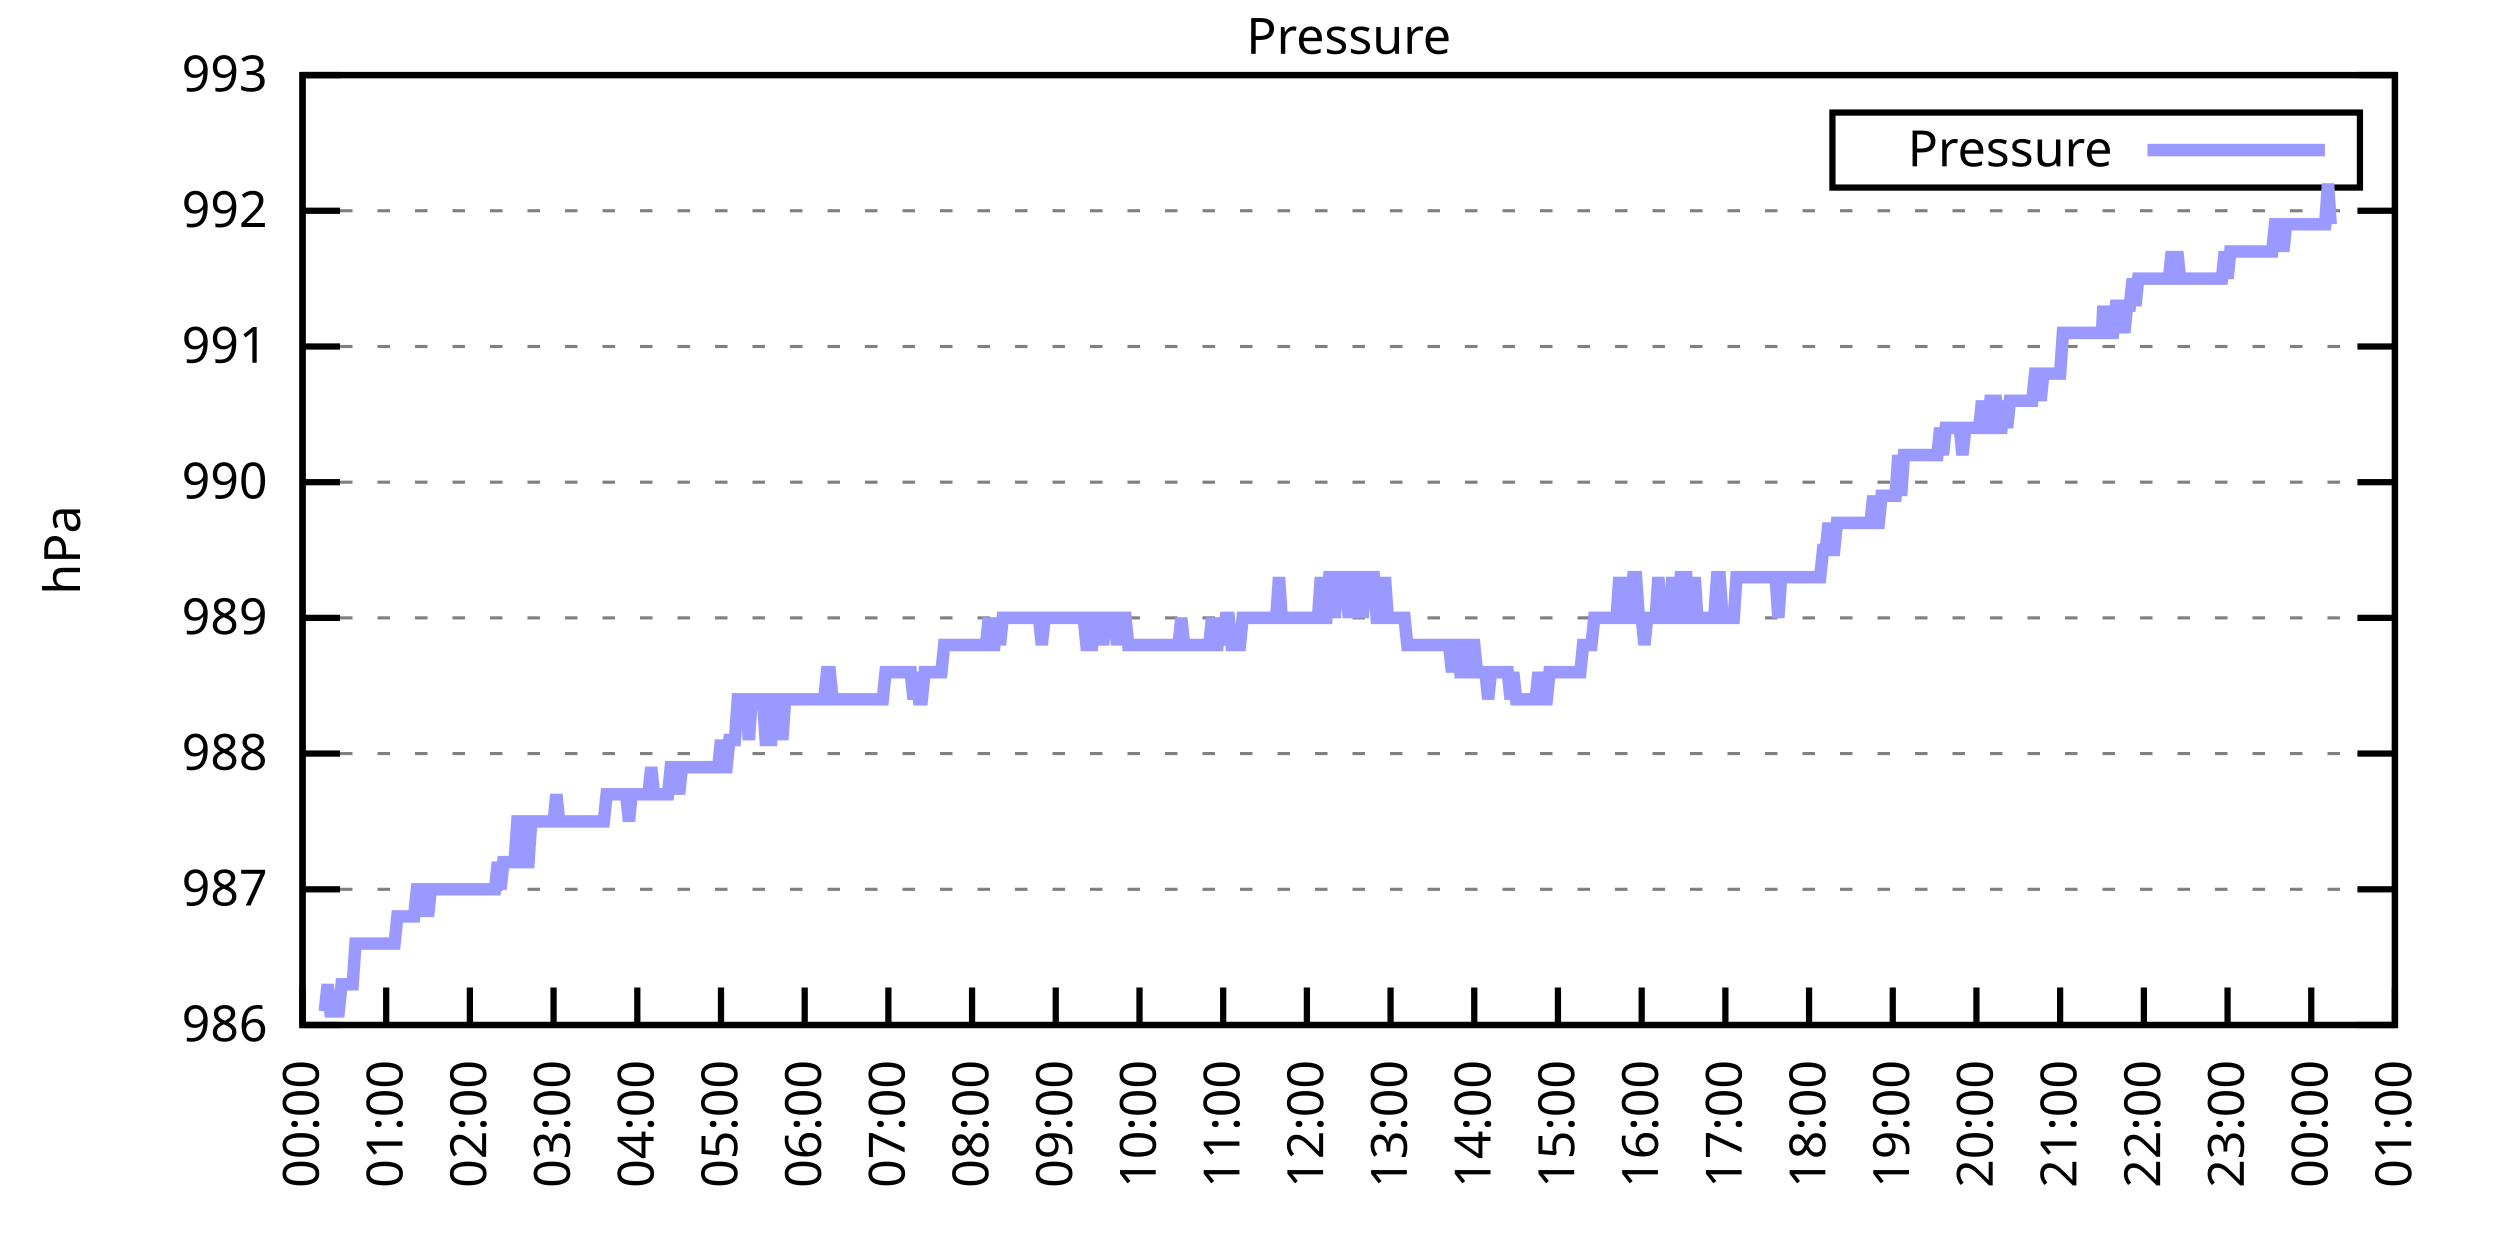
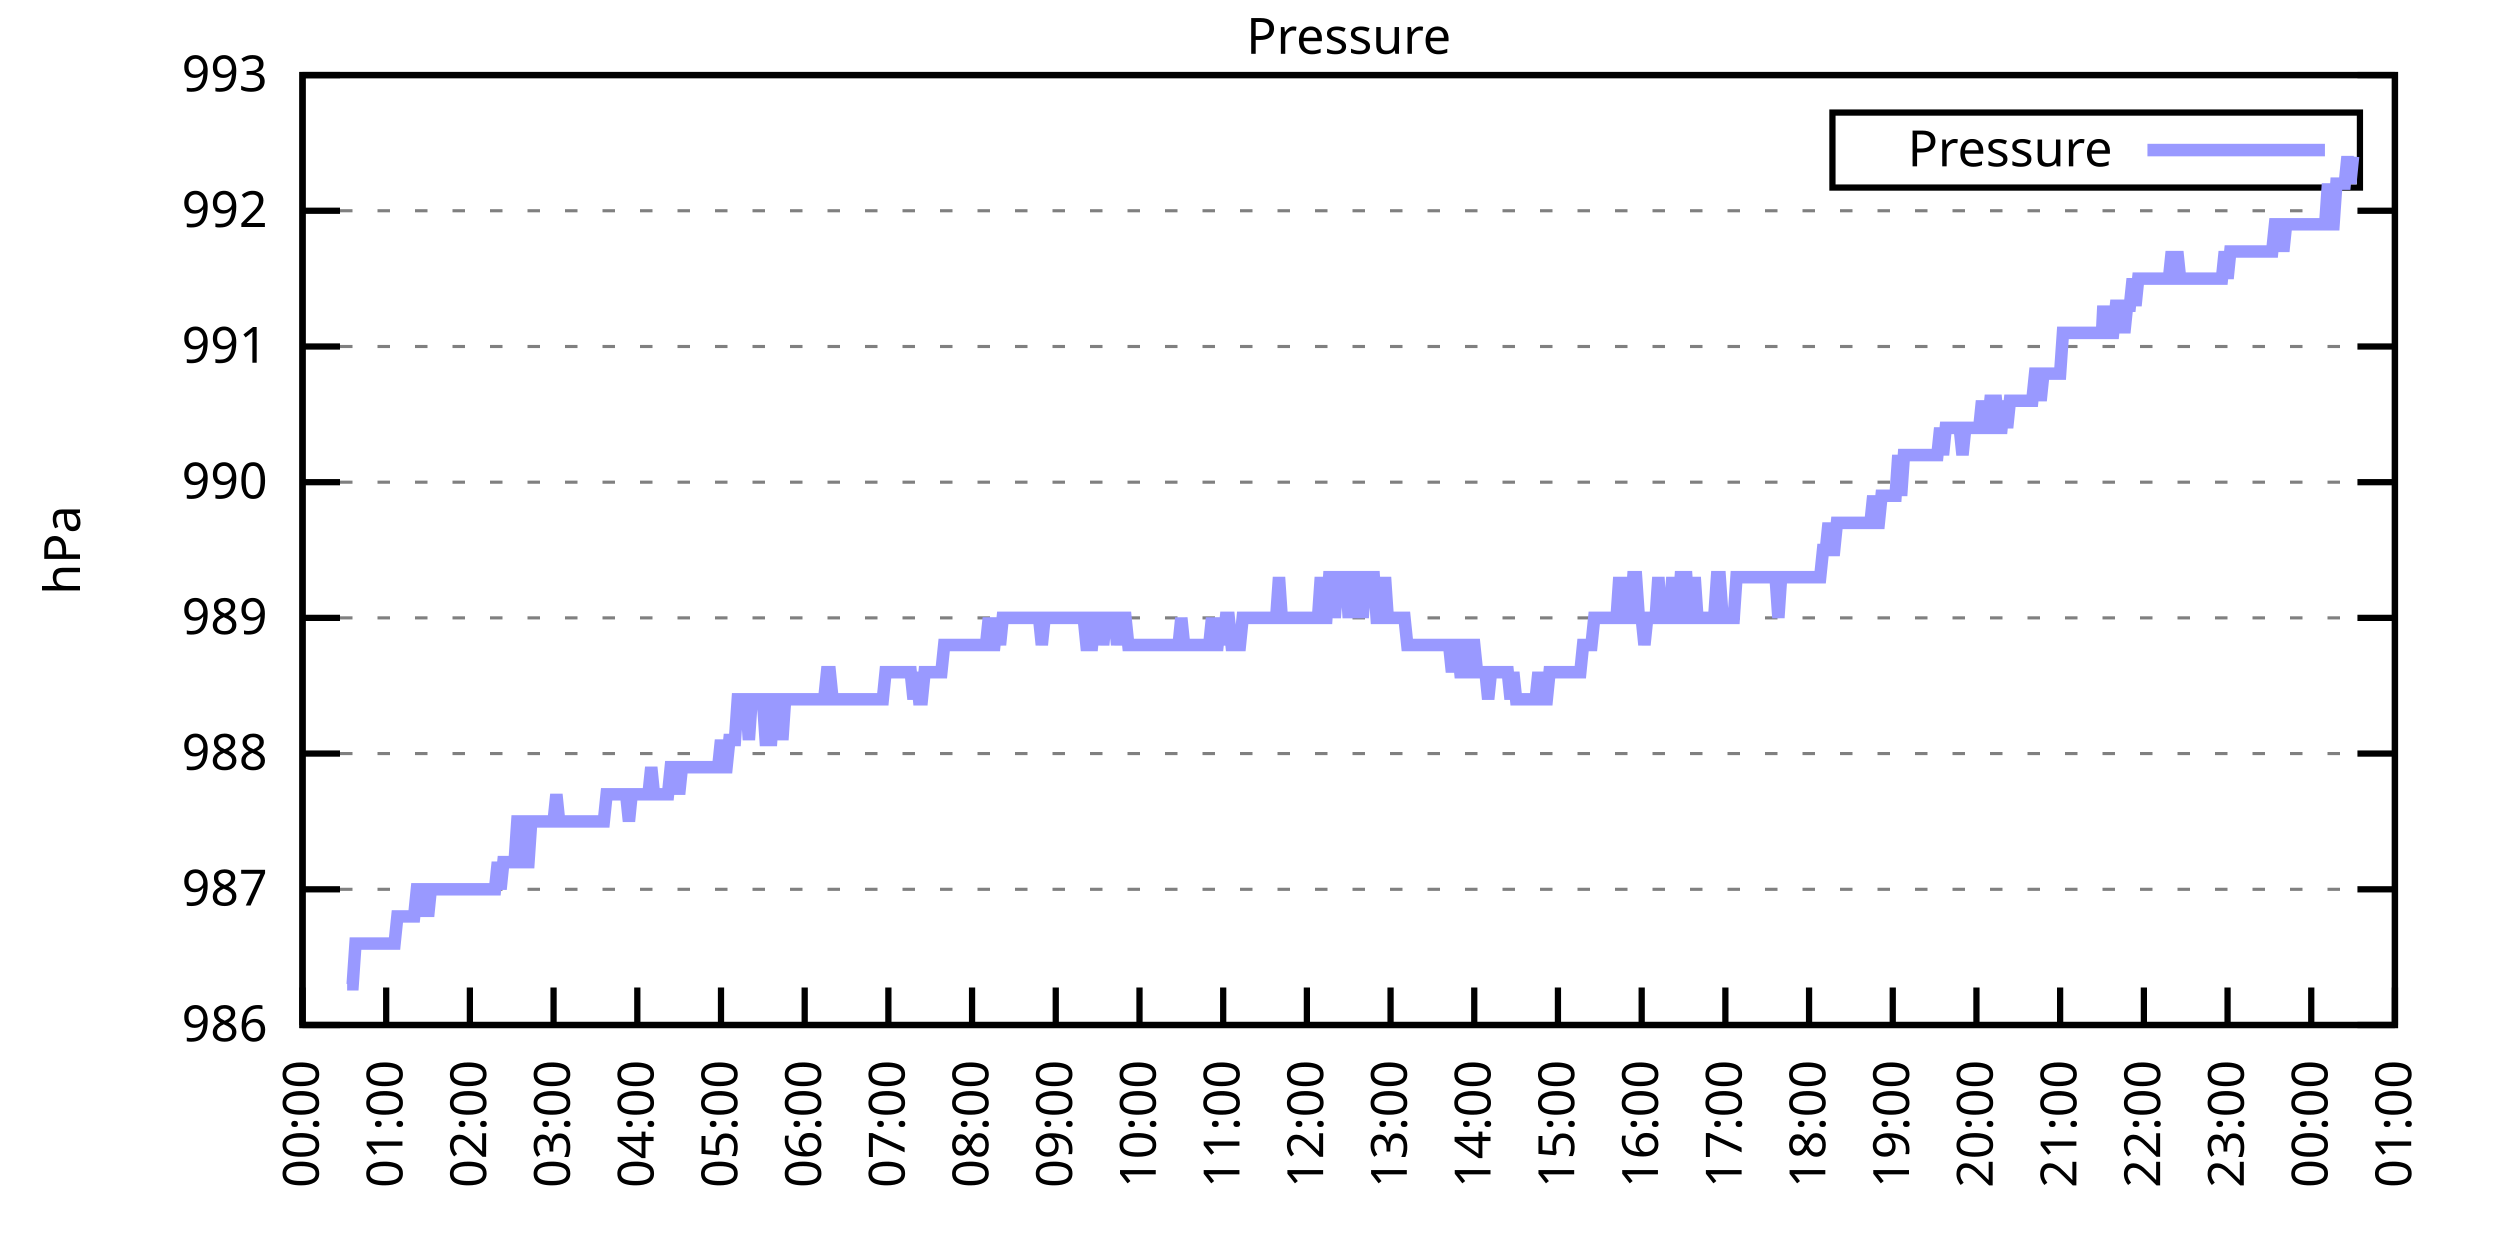
<svg xmlns="http://www.w3.org/2000/svg" xmlns:xlink="http://www.w3.org/1999/xlink" width="400" height="200" viewBox="0 0 400 200">
  <g id="gnuplot_canvas">
    <rect x="0" y="0" width="400" height="200" fill="none" />
    <defs>
      <circle id="gpDot" r="0.5" stroke-width="0.5" stroke="currentColor" />
      <path id="gpPt0" stroke-width="0.333" stroke="currentColor" d="M-1,0 h2 M0,-1 v2" />
      <path id="gpPt1" stroke-width="0.333" stroke="currentColor" d="M-1,-1 L1,1 M1,-1 L-1,1" />
      <path id="gpPt2" stroke-width="0.333" stroke="currentColor" d="M-1,0 L1,0 M0,-1 L0,1 M-1,-1 L1,1 M-1,1 L1,-1" />
      <rect id="gpPt3" stroke-width="0.333" stroke="currentColor" x="-1" y="-1" width="2" height="2" />
      <rect id="gpPt4" stroke-width="0.333" stroke="currentColor" fill="currentColor" x="-1" y="-1" width="2" height="2" />
      <circle id="gpPt5" stroke-width="0.333" stroke="currentColor" cx="0" cy="0" r="1" />
      <use xlink:href="#gpPt5" id="gpPt6" fill="currentColor" stroke="none" />
      <path id="gpPt7" stroke-width="0.333" stroke="currentColor" d="M0,-1.33 L-1.33,0.67 L1.33,0.67 z" />
      <use xlink:href="#gpPt7" id="gpPt8" fill="currentColor" stroke="none" />
      <use xlink:href="#gpPt7" id="gpPt9" stroke="currentColor" transform="rotate(180)" />
      <use xlink:href="#gpPt9" id="gpPt10" fill="currentColor" stroke="none" />
      <use xlink:href="#gpPt3" id="gpPt11" stroke="currentColor" transform="rotate(45)" />
      <use xlink:href="#gpPt11" id="gpPt12" fill="currentColor" stroke="none" />
      <path id="gpPt13" stroke-width="0.333" stroke="currentColor" d="M0,1.330 L1.265,0.411 L0.782,-1.067 L-0.782,-1.076 L-1.265,0.411 z" />
      <use xlink:href="#gpPt13" id="gpPt14" fill="currentColor" stroke="none" />
      <filter id="textbox" filterUnits="objectBoundingBox" x="0" y="0" height="1" width="1">
        <feFlood flood-color="white" flood-opacity="1" result="bgnd" />
        <feComposite in="SourceGraphic" in2="bgnd" operator="atop" />
      </filter>
      <filter id="greybox" filterUnits="objectBoundingBox" x="0" y="0" height="1" width="1">
        <feFlood flood-color="lightgrey" flood-opacity="1" result="grey" />
        <feComposite in="SourceGraphic" in2="grey" operator="atop" />
      </filter>
    </defs>
    <g fill="none" color="white" stroke="currentColor" stroke-width="1.00" stroke-linecap="butt" stroke-linejoin="miter">
</g>
    <g fill="none" color="black" stroke="currentColor" stroke-width="1.00" stroke-linecap="butt" stroke-linejoin="miter">
      <g stroke="none" shape-rendering="crispEdges">
        <polygon fill="rgb(255, 255, 255)" points="48.40,164.00 383.18,164.00 383.18,12.02 48.40,12.02 " />
      </g>
    </g>
    <g fill="none" color="black" stroke="currentColor" stroke-width="1.00" stroke-linecap="butt" stroke-linejoin="miter">
</g>
    <g fill="none" color="black" stroke="black" stroke-width="0.50" stroke-linecap="butt" stroke-linejoin="miter">
</g>
    <g fill="none" color="gray" stroke="currentColor" stroke-width="0.50" stroke-linecap="butt" stroke-linejoin="miter">
      <path stroke="gray" stroke-dasharray="2,4" class="gridline" d="M48.40,164.00 L383.19,164.00  " />
    </g>
    <g fill="none" color="gray" stroke="gray" stroke-width="1.00" stroke-linecap="butt" stroke-linejoin="miter">
</g>
    <g fill="none" color="black" stroke="currentColor" stroke-width="1.00" stroke-linecap="butt" stroke-linejoin="miter">
      <path stroke="black" d="M48.40,164.00 L54.40,164.00 M383.19,164.00 L377.19,164.00  " />
      <g transform="translate(42.80,166.60)" stroke="none" fill="black" font-family="Sans" font-size="8.00" text-anchor="end">
        <text>
          <tspan font-family="Sans"> 986</tspan>
        </text>
      </g>
    </g>
    <g fill="none" color="black" stroke="currentColor" stroke-width="1.00" stroke-linecap="butt" stroke-linejoin="miter">
</g>
    <g fill="none" color="black" stroke="black" stroke-width="0.50" stroke-linecap="butt" stroke-linejoin="miter">
</g>
    <g fill="none" color="gray" stroke="currentColor" stroke-width="0.50" stroke-linecap="butt" stroke-linejoin="miter">
      <path stroke="gray" stroke-dasharray="2,4" class="gridline" d="M48.40,142.29 L383.19,142.29  " />
    </g>
    <g fill="none" color="gray" stroke="gray" stroke-width="1.00" stroke-linecap="butt" stroke-linejoin="miter">
</g>
    <g fill="none" color="black" stroke="currentColor" stroke-width="1.00" stroke-linecap="butt" stroke-linejoin="miter">
      <path stroke="black" d="M48.40,142.29 L54.40,142.29 M383.19,142.29 L377.19,142.29  " />
      <g transform="translate(42.80,144.89)" stroke="none" fill="black" font-family="Sans" font-size="8.00" text-anchor="end">
        <text>
          <tspan font-family="Sans"> 987</tspan>
        </text>
      </g>
    </g>
    <g fill="none" color="black" stroke="currentColor" stroke-width="1.00" stroke-linecap="butt" stroke-linejoin="miter">
</g>
    <g fill="none" color="black" stroke="black" stroke-width="0.50" stroke-linecap="butt" stroke-linejoin="miter">
</g>
    <g fill="none" color="gray" stroke="currentColor" stroke-width="0.50" stroke-linecap="butt" stroke-linejoin="miter">
      <path stroke="gray" stroke-dasharray="2,4" class="gridline" d="M48.40,120.57 L383.19,120.57  " />
    </g>
    <g fill="none" color="gray" stroke="gray" stroke-width="1.00" stroke-linecap="butt" stroke-linejoin="miter">
</g>
    <g fill="none" color="black" stroke="currentColor" stroke-width="1.00" stroke-linecap="butt" stroke-linejoin="miter">
      <path stroke="black" d="M48.40,120.57 L54.40,120.57 M383.19,120.57 L377.19,120.57  " />
      <g transform="translate(42.80,123.17)" stroke="none" fill="black" font-family="Sans" font-size="8.00" text-anchor="end">
        <text>
          <tspan font-family="Sans"> 988</tspan>
        </text>
      </g>
    </g>
    <g fill="none" color="black" stroke="currentColor" stroke-width="1.00" stroke-linecap="butt" stroke-linejoin="miter">
</g>
    <g fill="none" color="black" stroke="black" stroke-width="0.50" stroke-linecap="butt" stroke-linejoin="miter">
</g>
    <g fill="none" color="gray" stroke="currentColor" stroke-width="0.50" stroke-linecap="butt" stroke-linejoin="miter">
      <path stroke="gray" stroke-dasharray="2,4" class="gridline" d="M48.40,98.86 L383.19,98.86  " />
    </g>
    <g fill="none" color="gray" stroke="gray" stroke-width="1.00" stroke-linecap="butt" stroke-linejoin="miter">
</g>
    <g fill="none" color="black" stroke="currentColor" stroke-width="1.00" stroke-linecap="butt" stroke-linejoin="miter">
      <path stroke="black" d="M48.40,98.86 L54.40,98.86 M383.19,98.86 L377.19,98.86  " />
      <g transform="translate(42.80,101.46)" stroke="none" fill="black" font-family="Sans" font-size="8.00" text-anchor="end">
        <text>
          <tspan font-family="Sans"> 989</tspan>
        </text>
      </g>
    </g>
    <g fill="none" color="black" stroke="currentColor" stroke-width="1.00" stroke-linecap="butt" stroke-linejoin="miter">
</g>
    <g fill="none" color="black" stroke="black" stroke-width="0.50" stroke-linecap="butt" stroke-linejoin="miter">
</g>
    <g fill="none" color="gray" stroke="currentColor" stroke-width="0.50" stroke-linecap="butt" stroke-linejoin="miter">
      <path stroke="gray" stroke-dasharray="2,4" class="gridline" d="M48.40,77.15 L383.19,77.15  " />
    </g>
    <g fill="none" color="gray" stroke="gray" stroke-width="1.00" stroke-linecap="butt" stroke-linejoin="miter">
</g>
    <g fill="none" color="black" stroke="currentColor" stroke-width="1.00" stroke-linecap="butt" stroke-linejoin="miter">
      <path stroke="black" d="M48.40,77.15 L54.40,77.15 M383.19,77.15 L377.19,77.15  " />
      <g transform="translate(42.80,79.75)" stroke="none" fill="black" font-family="Sans" font-size="8.00" text-anchor="end">
        <text>
          <tspan font-family="Sans"> 990</tspan>
        </text>
      </g>
    </g>
    <g fill="none" color="black" stroke="currentColor" stroke-width="1.00" stroke-linecap="butt" stroke-linejoin="miter">
</g>
    <g fill="none" color="black" stroke="black" stroke-width="0.50" stroke-linecap="butt" stroke-linejoin="miter">
</g>
    <g fill="none" color="gray" stroke="currentColor" stroke-width="0.50" stroke-linecap="butt" stroke-linejoin="miter">
      <path stroke="gray" stroke-dasharray="2,4" class="gridline" d="M48.40,55.44 L383.19,55.44  " />
    </g>
    <g fill="none" color="gray" stroke="gray" stroke-width="1.00" stroke-linecap="butt" stroke-linejoin="miter">
</g>
    <g fill="none" color="black" stroke="currentColor" stroke-width="1.00" stroke-linecap="butt" stroke-linejoin="miter">
      <path stroke="black" d="M48.40,55.44 L54.40,55.44 M383.19,55.44 L377.19,55.44  " />
      <g transform="translate(42.80,58.04)" stroke="none" fill="black" font-family="Sans" font-size="8.00" text-anchor="end">
        <text>
          <tspan font-family="Sans"> 991</tspan>
        </text>
      </g>
    </g>
    <g fill="none" color="black" stroke="currentColor" stroke-width="1.00" stroke-linecap="butt" stroke-linejoin="miter">
</g>
    <g fill="none" color="black" stroke="black" stroke-width="0.50" stroke-linecap="butt" stroke-linejoin="miter">
</g>
    <g fill="none" color="gray" stroke="currentColor" stroke-width="0.50" stroke-linecap="butt" stroke-linejoin="miter">
      <path stroke="gray" stroke-dasharray="2,4" class="gridline" d="M48.40,33.72 L383.19,33.72  " />
    </g>
    <g fill="none" color="gray" stroke="gray" stroke-width="1.00" stroke-linecap="butt" stroke-linejoin="miter">
</g>
    <g fill="none" color="black" stroke="currentColor" stroke-width="1.00" stroke-linecap="butt" stroke-linejoin="miter">
      <path stroke="black" d="M48.40,33.72 L54.40,33.72 M383.19,33.72 L377.19,33.72  " />
      <g transform="translate(42.80,36.32)" stroke="none" fill="black" font-family="Sans" font-size="8.00" text-anchor="end">
        <text>
          <tspan font-family="Sans"> 992</tspan>
        </text>
      </g>
    </g>
    <g fill="none" color="black" stroke="currentColor" stroke-width="1.00" stroke-linecap="butt" stroke-linejoin="miter">
</g>
    <g fill="none" color="black" stroke="black" stroke-width="0.50" stroke-linecap="butt" stroke-linejoin="miter">
</g>
    <g fill="none" color="gray" stroke="currentColor" stroke-width="0.50" stroke-linecap="butt" stroke-linejoin="miter">
      <path stroke="gray" stroke-dasharray="2,4" class="gridline" d="M48.40,12.01 L383.19,12.01  " />
    </g>
    <g fill="none" color="gray" stroke="gray" stroke-width="1.00" stroke-linecap="butt" stroke-linejoin="miter">
</g>
    <g fill="none" color="black" stroke="currentColor" stroke-width="1.00" stroke-linecap="butt" stroke-linejoin="miter">
      <path stroke="black" d="M48.40,12.01 L54.40,12.01 M383.19,12.01 L377.19,12.01  " />
      <g transform="translate(42.80,14.61)" stroke="none" fill="black" font-family="Sans" font-size="8.00" text-anchor="end">
        <text>
          <tspan font-family="Sans"> 993</tspan>
        </text>
      </g>
    </g>
    <g fill="none" color="black" stroke="currentColor" stroke-width="1.00" stroke-linecap="butt" stroke-linejoin="miter">
      <path stroke="black" d="M48.40,164.00 L48.40,158.00  " />
      <g transform="translate(51.00,169.60) rotate(270.00)" stroke="none" fill="black" font-family="Sans" font-size="8.00" text-anchor="end">
        <text>
          <tspan font-family="Sans">00:00</tspan>
        </text>
      </g>
    </g>
    <g fill="none" color="black" stroke="currentColor" stroke-width="1.00" stroke-linecap="butt" stroke-linejoin="miter">
      <path stroke="black" d="M61.79,164.00 L61.79,158.00  " />
      <g transform="translate(64.39,169.60) rotate(270.00)" stroke="none" fill="black" font-family="Sans" font-size="8.00" text-anchor="end">
        <text>
          <tspan font-family="Sans">01:00</tspan>
        </text>
      </g>
    </g>
    <g fill="none" color="black" stroke="currentColor" stroke-width="1.00" stroke-linecap="butt" stroke-linejoin="miter">
      <path stroke="black" d="M75.18,164.00 L75.18,158.00  " />
      <g transform="translate(77.78,169.60) rotate(270.00)" stroke="none" fill="black" font-family="Sans" font-size="8.00" text-anchor="end">
        <text>
          <tspan font-family="Sans">02:00</tspan>
        </text>
      </g>
    </g>
    <g fill="none" color="black" stroke="currentColor" stroke-width="1.00" stroke-linecap="butt" stroke-linejoin="miter">
      <path stroke="black" d="M88.57,164.00 L88.57,158.00  " />
      <g transform="translate(91.17,169.60) rotate(270.00)" stroke="none" fill="black" font-family="Sans" font-size="8.00" text-anchor="end">
        <text>
          <tspan font-family="Sans">03:00</tspan>
        </text>
      </g>
    </g>
    <g fill="none" color="black" stroke="currentColor" stroke-width="1.00" stroke-linecap="butt" stroke-linejoin="miter">
      <path stroke="black" d="M101.97,164.00 L101.97,158.00  " />
      <g transform="translate(104.57,169.60) rotate(270.00)" stroke="none" fill="black" font-family="Sans" font-size="8.00" text-anchor="end">
        <text>
          <tspan font-family="Sans">04:00</tspan>
        </text>
      </g>
    </g>
    <g fill="none" color="black" stroke="currentColor" stroke-width="1.00" stroke-linecap="butt" stroke-linejoin="miter">
      <path stroke="black" d="M115.36,164.00 L115.36,158.00  " />
      <g transform="translate(117.96,169.60) rotate(270.00)" stroke="none" fill="black" font-family="Sans" font-size="8.00" text-anchor="end">
        <text>
          <tspan font-family="Sans">05:00</tspan>
        </text>
      </g>
    </g>
    <g fill="none" color="black" stroke="currentColor" stroke-width="1.00" stroke-linecap="butt" stroke-linejoin="miter">
      <path stroke="black" d="M128.75,164.00 L128.75,158.00  " />
      <g transform="translate(131.35,169.60) rotate(270.00)" stroke="none" fill="black" font-family="Sans" font-size="8.00" text-anchor="end">
        <text>
          <tspan font-family="Sans">06:00</tspan>
        </text>
      </g>
    </g>
    <g fill="none" color="black" stroke="currentColor" stroke-width="1.00" stroke-linecap="butt" stroke-linejoin="miter">
      <path stroke="black" d="M142.14,164.00 L142.14,158.00  " />
      <g transform="translate(144.74,169.60) rotate(270.00)" stroke="none" fill="black" font-family="Sans" font-size="8.00" text-anchor="end">
        <text>
          <tspan font-family="Sans">07:00</tspan>
        </text>
      </g>
    </g>
    <g fill="none" color="black" stroke="currentColor" stroke-width="1.00" stroke-linecap="butt" stroke-linejoin="miter">
      <path stroke="black" d="M155.53,164.00 L155.53,158.00  " />
      <g transform="translate(158.13,169.60) rotate(270.00)" stroke="none" fill="black" font-family="Sans" font-size="8.00" text-anchor="end">
        <text>
          <tspan font-family="Sans">08:00</tspan>
        </text>
      </g>
    </g>
    <g fill="none" color="black" stroke="currentColor" stroke-width="1.00" stroke-linecap="butt" stroke-linejoin="miter">
      <path stroke="black" d="M168.92,164.00 L168.92,158.00  " />
      <g transform="translate(171.52,169.60) rotate(270.00)" stroke="none" fill="black" font-family="Sans" font-size="8.00" text-anchor="end">
        <text>
          <tspan font-family="Sans">09:00</tspan>
        </text>
      </g>
    </g>
    <g fill="none" color="black" stroke="currentColor" stroke-width="1.00" stroke-linecap="butt" stroke-linejoin="miter">
      <path stroke="black" d="M182.32,164.00 L182.32,158.00  " />
      <g transform="translate(184.92,169.60) rotate(270.00)" stroke="none" fill="black" font-family="Sans" font-size="8.00" text-anchor="end">
        <text>
          <tspan font-family="Sans">10:00</tspan>
        </text>
      </g>
    </g>
    <g fill="none" color="black" stroke="currentColor" stroke-width="1.00" stroke-linecap="butt" stroke-linejoin="miter">
      <path stroke="black" d="M195.71,164.00 L195.71,158.00  " />
      <g transform="translate(198.31,169.60) rotate(270.00)" stroke="none" fill="black" font-family="Sans" font-size="8.00" text-anchor="end">
        <text>
          <tspan font-family="Sans">11:00</tspan>
        </text>
      </g>
    </g>
    <g fill="none" color="black" stroke="currentColor" stroke-width="1.00" stroke-linecap="butt" stroke-linejoin="miter">
      <path stroke="black" d="M209.10,164.00 L209.10,158.00  " />
      <g transform="translate(211.70,169.60) rotate(270.00)" stroke="none" fill="black" font-family="Sans" font-size="8.00" text-anchor="end">
        <text>
          <tspan font-family="Sans">12:00</tspan>
        </text>
      </g>
    </g>
    <g fill="none" color="black" stroke="currentColor" stroke-width="1.00" stroke-linecap="butt" stroke-linejoin="miter">
      <path stroke="black" d="M222.49,164.00 L222.49,158.00  " />
      <g transform="translate(225.09,169.60) rotate(270.00)" stroke="none" fill="black" font-family="Sans" font-size="8.00" text-anchor="end">
        <text>
          <tspan font-family="Sans">13:00</tspan>
        </text>
      </g>
    </g>
    <g fill="none" color="black" stroke="currentColor" stroke-width="1.00" stroke-linecap="butt" stroke-linejoin="miter">
      <path stroke="black" d="M235.88,164.00 L235.88,158.00  " />
      <g transform="translate(238.48,169.60) rotate(270.00)" stroke="none" fill="black" font-family="Sans" font-size="8.00" text-anchor="end">
        <text>
          <tspan font-family="Sans">14:00</tspan>
        </text>
      </g>
    </g>
    <g fill="none" color="black" stroke="currentColor" stroke-width="1.00" stroke-linecap="butt" stroke-linejoin="miter">
      <path stroke="black" d="M249.27,164.00 L249.27,158.00  " />
      <g transform="translate(251.87,169.60) rotate(270.00)" stroke="none" fill="black" font-family="Sans" font-size="8.00" text-anchor="end">
        <text>
          <tspan font-family="Sans">15:00</tspan>
        </text>
      </g>
    </g>
    <g fill="none" color="black" stroke="currentColor" stroke-width="1.00" stroke-linecap="butt" stroke-linejoin="miter">
      <path stroke="black" d="M262.67,164.00 L262.67,158.00  " />
      <g transform="translate(265.27,169.60) rotate(270.00)" stroke="none" fill="black" font-family="Sans" font-size="8.00" text-anchor="end">
        <text>
          <tspan font-family="Sans">16:00</tspan>
        </text>
      </g>
    </g>
    <g fill="none" color="black" stroke="currentColor" stroke-width="1.00" stroke-linecap="butt" stroke-linejoin="miter">
      <path stroke="black" d="M276.06,164.00 L276.06,158.00  " />
      <g transform="translate(278.66,169.60) rotate(270.00)" stroke="none" fill="black" font-family="Sans" font-size="8.00" text-anchor="end">
        <text>
          <tspan font-family="Sans">17:00</tspan>
        </text>
      </g>
    </g>
    <g fill="none" color="black" stroke="currentColor" stroke-width="1.00" stroke-linecap="butt" stroke-linejoin="miter">
      <path stroke="black" d="M289.45,164.00 L289.45,158.00  " />
      <g transform="translate(292.05,169.60) rotate(270.00)" stroke="none" fill="black" font-family="Sans" font-size="8.00" text-anchor="end">
        <text>
          <tspan font-family="Sans">18:00</tspan>
        </text>
      </g>
    </g>
    <g fill="none" color="black" stroke="currentColor" stroke-width="1.00" stroke-linecap="butt" stroke-linejoin="miter">
      <path stroke="black" d="M302.84,164.00 L302.84,158.00  " />
      <g transform="translate(305.44,169.60) rotate(270.00)" stroke="none" fill="black" font-family="Sans" font-size="8.00" text-anchor="end">
        <text>
          <tspan font-family="Sans">19:00</tspan>
        </text>
      </g>
    </g>
    <g fill="none" color="black" stroke="currentColor" stroke-width="1.00" stroke-linecap="butt" stroke-linejoin="miter">
      <path stroke="black" d="M316.23,164.00 L316.23,158.00  " />
      <g transform="translate(318.83,169.60) rotate(270.00)" stroke="none" fill="black" font-family="Sans" font-size="8.00" text-anchor="end">
        <text>
          <tspan font-family="Sans">20:00</tspan>
        </text>
      </g>
    </g>
    <g fill="none" color="black" stroke="currentColor" stroke-width="1.00" stroke-linecap="butt" stroke-linejoin="miter">
      <path stroke="black" d="M329.62,164.00 L329.62,158.00  " />
      <g transform="translate(332.22,169.60) rotate(270.00)" stroke="none" fill="black" font-family="Sans" font-size="8.00" text-anchor="end">
        <text>
          <tspan font-family="Sans">21:00</tspan>
        </text>
      </g>
    </g>
    <g fill="none" color="black" stroke="currentColor" stroke-width="1.00" stroke-linecap="butt" stroke-linejoin="miter">
      <path stroke="black" d="M343.02,164.00 L343.02,158.00  " />
      <g transform="translate(345.62,169.60) rotate(270.00)" stroke="none" fill="black" font-family="Sans" font-size="8.00" text-anchor="end">
        <text>
          <tspan font-family="Sans">22:00</tspan>
        </text>
      </g>
    </g>
    <g fill="none" color="black" stroke="currentColor" stroke-width="1.00" stroke-linecap="butt" stroke-linejoin="miter">
      <path stroke="black" d="M356.41,164.00 L356.41,158.00  " />
      <g transform="translate(359.01,169.60) rotate(270.00)" stroke="none" fill="black" font-family="Sans" font-size="8.00" text-anchor="end">
        <text>
          <tspan font-family="Sans">23:00</tspan>
        </text>
      </g>
    </g>
    <g fill="none" color="black" stroke="currentColor" stroke-width="1.00" stroke-linecap="butt" stroke-linejoin="miter">
      <path stroke="black" d="M369.80,164.00 L369.80,158.00  " />
      <g transform="translate(372.40,169.60) rotate(270.00)" stroke="none" fill="black" font-family="Sans" font-size="8.00" text-anchor="end">
        <text>
          <tspan font-family="Sans">00:00</tspan>
        </text>
      </g>
    </g>
    <g fill="none" color="black" stroke="currentColor" stroke-width="1.00" stroke-linecap="butt" stroke-linejoin="miter">
      <path stroke="black" d="M383.19,164.00 L383.19,158.00  " />
      <g transform="translate(385.79,169.60) rotate(270.00)" stroke="none" fill="black" font-family="Sans" font-size="8.00" text-anchor="end">
        <text>
          <tspan font-family="Sans">01:00</tspan>
        </text>
      </g>
    </g>
    <g fill="none" color="black" stroke="currentColor" stroke-width="1.00" stroke-linecap="butt" stroke-linejoin="miter">
</g>
    <g fill="none" color="black" stroke="currentColor" stroke-width="1.00" stroke-linecap="butt" stroke-linejoin="miter">
      <path stroke="black" d="M48.40,12.01 L48.40,164.00 L383.19,164.00 L383.19,12.01 L48.40,12.01 Z  " />
    </g>
    <g fill="none" color="black" stroke="currentColor" stroke-width="1.00" stroke-linecap="butt" stroke-linejoin="miter">
</g>
    <g fill="none" color="black" stroke="currentColor" stroke-width="1.00" stroke-linecap="butt" stroke-linejoin="miter">
      <path stroke="black" d="M293.19,30.01 L293.19,18.01 L377.59,18.01 L377.59,30.01 L293.19,30.01 Z  " />
    </g>
    <g id="Pressure_plot_1">
      <g fill="none" color="white" stroke="black" stroke-width="2.00" stroke-linecap="butt" stroke-linejoin="miter">
</g>
      <g fill="none" color="black" stroke="currentColor" stroke-width="2.00" stroke-linecap="butt" stroke-linejoin="miter">
        <g transform="translate(337.99,26.61)" stroke="none" fill="black" font-family="Sans" font-size="8.00" text-anchor="end">
          <text>
            <tspan font-family="Sans">Pressure</tspan>
          </text>
        </g>
      </g>
      <g fill="none" color="black" stroke="currentColor" stroke-width="2.00" stroke-linecap="butt" stroke-linejoin="miter">
-         <path stroke="rgb(153, 153, 255)" d="M343.59,24.01 L371.99,24.01 M51.97,161.83 L52.42,157.49 L52.86,161.83 L53.31,161.83 L53.76,161.83 L54.20,161.83   L54.65,157.49 L55.10,157.49 L55.54,157.49 L55.99,157.49 L56.43,157.49 L56.88,150.97 L57.33,150.97 L57.77,150.97   L58.22,150.97 L58.67,150.97 L59.11,150.97 L59.56,150.97 L60.01,150.97 L60.45,150.97 L60.90,150.97 L61.35,150.97   L61.79,150.97 L62.24,150.97 L62.68,150.97 L63.13,150.97 L63.58,146.63 L64.02,146.63 L64.47,146.63 L64.92,146.63   L65.36,146.63 L65.81,146.63 L66.26,146.63 L66.70,142.29 L67.15,142.29 L67.59,146.63 L68.04,142.29 L68.49,146.63   L68.93,142.29 L69.38,142.29 L69.83,142.29 L70.27,142.29 L70.72,142.29 L71.17,142.29 L71.61,142.29 L72.06,142.29   L72.50,142.29 L72.95,142.29 L73.40,142.29 L73.84,142.29 L74.29,142.29 L74.74,142.29 L75.18,142.29 L75.63,142.29   L76.08,142.29 L76.52,142.29 L76.97,142.29 L77.42,142.29 L77.86,142.29 L78.31,142.29 L78.75,142.29 L79.20,142.29   L79.65,137.94 L80.09,142.29 L80.54,137.94 L80.99,137.94 L81.43,137.94 L81.88,137.94 L82.33,137.94 L82.77,131.43   L83.22,131.43 L83.66,131.43 L84.11,137.94 L84.56,137.94 L85.00,131.43 L85.45,131.43 L85.90,131.43 L86.34,131.43   L86.79,131.43 L87.24,131.43 L87.68,131.43 L88.13,131.43 L88.57,131.43 L89.02,127.09 L89.47,131.43 L89.91,131.43   L90.36,131.43 L90.81,131.43 L91.25,131.43 L91.70,131.43 L92.15,131.43 L92.59,131.43 L93.04,131.43 L93.49,131.43   L93.93,131.43 L94.38,131.43 L94.82,131.43 L95.27,131.43 L95.72,131.43 L96.16,131.43 L96.61,131.43 L97.06,127.09   L97.50,127.09 L97.95,127.09 L98.40,127.09 L98.84,127.09 L99.29,127.09 L99.73,127.09 L100.18,127.09 L100.63,131.43   L101.07,127.09 L101.52,127.09 L101.97,127.09 L102.41,127.09 L102.86,127.09 L103.31,127.09 L103.75,127.09 L104.20,122.75   L104.64,127.09 L105.09,127.09 L105.54,127.09 L105.98,127.09 L106.43,127.09 L106.88,127.09 L107.32,122.75 L107.77,122.75   L108.22,122.75 L108.66,127.09 L109.11,122.75 L109.55,122.75 L110.00,122.75 L110.45,122.75 L110.89,122.75 L111.34,122.75   L111.79,122.75 L112.23,122.75 L112.68,122.75 L113.13,122.75 L113.57,122.75 L114.02,122.75 L114.47,122.75 L114.91,122.75   L115.36,118.40 L115.80,122.75 L116.25,122.75 L116.70,118.40 L117.14,118.40 L117.59,118.40 L118.04,111.89 L118.48,111.89   L118.93,111.89 L119.38,111.89 L119.82,118.40 L120.27,111.89 L120.71,111.89 L121.16,111.89 L121.61,111.89 L122.05,111.89   L122.50,118.40 L122.95,118.40 L123.39,118.40 L123.84,111.89 L124.29,111.89 L124.73,111.89 L125.18,118.40 L125.62,111.89   L126.07,111.89 L126.52,111.89 L126.96,111.89 L127.41,111.89 L127.86,111.89 L128.30,111.89 L128.75,111.89 L129.20,111.89   L129.64,111.89 L130.09,111.89 L130.54,111.89 L130.98,111.89 L131.43,111.89 L131.87,111.89 L132.32,107.55 L132.77,107.55   L133.21,111.89 L133.66,111.89 L134.11,111.89 L134.55,111.89 L135.00,111.89 L135.45,111.89 L135.89,111.89 L136.34,111.89   L136.78,111.89 L137.23,111.89 L137.68,111.89 L138.12,111.89 L138.57,111.89 L139.02,111.89 L139.46,111.89 L139.91,111.89   L140.36,111.89 L140.80,111.89 L141.25,111.89 L141.69,107.55 L142.14,107.55 L142.59,107.55 L143.03,107.55 L143.48,107.55   L143.93,107.55 L144.37,107.55 L144.82,107.55 L145.27,107.55 L145.71,107.55 L146.16,111.89 L146.61,107.55 L147.05,111.89   L147.50,111.89 L147.94,107.55 L148.39,107.55 L148.84,107.55 L149.28,107.55 L149.73,107.55 L150.18,107.55 L150.62,107.55   L151.07,103.20 L151.52,103.20 L151.96,103.20 L152.41,103.20 L152.85,103.20 L153.30,103.20 L153.75,103.20 L154.19,103.20   L154.64,103.20 L155.09,103.20 L155.53,103.20 L155.98,103.20 L156.43,103.20 L156.87,103.20 L157.32,103.20 L157.76,103.20   L158.21,98.86 L158.66,103.20 L159.10,103.20 L159.55,98.86 L160.00,103.20 L160.44,98.86 L160.89,98.86 L161.34,98.86   L161.78,98.86 L162.23,98.86 L162.67,98.86 L163.12,98.86 L163.57,98.86 L164.01,98.86 L164.46,98.86 L164.91,98.86   L165.35,98.86 L165.80,98.86 L166.25,98.86 L166.69,103.20 L167.14,98.86 L167.59,98.86 L168.03,98.86 L168.48,98.86   L168.92,98.86 L169.37,98.86 L169.82,98.86 L170.26,98.86 L170.71,98.86 L171.16,98.86 L171.60,98.86 L172.05,98.86   L172.50,98.86 L172.94,98.86 L173.39,98.86 L173.83,103.20 L174.28,103.20 L174.73,103.20 L175.17,98.86 L175.62,98.86   L176.07,98.86 L176.51,103.20 L176.96,98.86 L177.41,98.86 L177.85,98.86 L178.30,98.86 L178.74,103.20 L179.19,98.86   L179.64,98.86 L180.08,98.86 L180.53,103.20 L180.98,103.20 L181.42,103.20 L181.87,103.20 L182.32,103.20 L182.76,103.20   L183.21,103.20 L183.66,103.20 L184.10,103.20 L184.55,103.20 L184.99,103.20 L185.44,103.20 L185.89,103.20 L186.33,103.20   L186.78,103.20 L187.23,103.20 L187.67,103.20 L188.12,103.20 L188.57,103.20 L189.01,98.86 L189.46,103.20 L189.90,103.20   L190.35,103.20 L190.80,103.20 L191.24,103.20 L191.69,103.20 L192.14,103.20 L192.58,103.20 L193.03,103.20 L193.48,103.20   L193.92,98.86 L194.37,103.20 L194.81,103.20 L195.26,98.86 L195.71,103.20 L196.15,98.86 L196.60,98.86 L197.05,103.20   L197.49,103.20 L197.94,103.20 L198.39,103.20 L198.83,98.86 L199.28,98.86 L199.73,98.86 L200.17,98.86 L200.62,98.86   L201.06,98.86 L201.51,98.86 L201.96,98.86 L202.40,98.86 L202.85,98.86 L203.30,98.86 L203.74,98.86 L204.19,98.86   L204.64,92.35 L205.08,98.86 L205.53,98.86 L205.97,98.86 L206.42,98.86 L206.87,98.86 L207.31,98.86 L207.76,98.86   L208.21,98.86 L208.65,98.86 L209.10,98.86 L209.55,98.86 L209.99,98.86 L210.44,98.86 L210.88,98.86 L211.33,92.35   L211.78,98.86 L212.22,98.86 L212.67,92.35 L213.12,92.35 L213.56,98.86 L214.01,92.35 L214.46,92.35 L214.90,92.35   L215.35,92.35 L215.80,98.86 L216.24,92.35 L216.69,98.86 L217.13,92.35 L217.58,92.35 L218.03,98.86 L218.47,92.35   L218.92,92.35 L219.37,92.35 L219.81,92.35 L220.26,98.86 L220.71,98.86 L221.15,98.86 L221.60,92.35 L222.04,98.86   L222.49,98.86 L222.94,98.86 L223.38,98.86 L223.83,98.86 L224.28,98.86 L224.72,98.86 L225.17,103.20 L225.62,103.20   L226.06,103.20 L226.51,103.20 L226.95,103.20 L227.40,103.20 L227.85,103.20 L228.29,103.20 L228.74,103.20 L229.19,103.20   L229.63,103.20 L230.08,103.20 L230.53,103.20 L230.97,103.20 L231.42,103.20 L231.86,103.20 L232.31,107.55 L232.76,103.20   L233.20,103.20 L233.65,107.55 L234.10,107.55 L234.54,107.55 L234.99,103.20 L235.44,103.20 L235.88,103.20 L236.33,107.55   L236.78,107.55 L237.22,107.55 L237.67,107.55 L238.11,111.89 L238.56,107.55 L239.01,107.55 L239.45,107.55 L239.90,107.55   L240.35,107.55 L240.79,107.55 L241.24,107.55 L241.69,111.89 L242.13,107.55 L242.58,111.89 L243.02,111.89 L243.47,111.89   L243.92,111.89 L244.36,111.89 L244.81,111.89 L245.26,111.89 L245.70,111.89 L246.15,107.55 L246.60,111.89 L247.04,111.89   L247.49,111.89 L247.93,107.55 L248.38,107.55 L248.83,107.55 L249.27,107.55 L249.72,107.55 L250.17,107.55 L250.61,107.55   L251.06,107.55 L251.51,107.55 L251.95,107.55 L252.40,107.55 L252.85,107.55 L253.29,103.20 L253.74,103.20 L254.18,103.20   L254.63,103.20 L255.08,98.86 L255.52,98.86 L255.97,98.86 L256.42,98.86 L256.86,98.86 L257.31,98.86 L257.76,98.86   L258.20,98.86 L258.65,98.86 L259.09,92.35 L259.54,98.86 L259.99,92.35 L260.43,98.86 L260.88,98.86 L261.33,92.35   L261.77,92.35 L262.22,98.86 L262.67,98.86 L263.11,103.20 L263.56,98.86 L264.00,98.86 L264.45,98.86 L264.90,98.86   L265.34,92.35 L265.79,98.86 L266.24,98.86 L266.68,98.86 L267.13,98.86 L267.58,92.35 L268.02,98.86 L268.47,98.86   L268.92,92.35 L269.36,92.35 L269.81,92.35 L270.25,98.86 L270.70,98.86 L271.15,92.35 L271.59,98.86 L272.04,98.86   L272.49,98.86 L272.93,98.86 L273.38,98.86 L273.83,98.86 L274.27,98.86 L274.72,92.35 L275.16,92.35 L275.61,98.86   L276.06,98.86 L276.50,98.86 L276.95,98.86 L277.40,98.86 L277.84,92.35 L278.29,92.35 L278.74,92.35 L279.18,92.35   L279.63,92.35 L280.07,92.35 L280.52,92.35 L280.97,92.35 L281.41,92.35 L281.86,92.35 L282.31,92.35 L282.75,92.35   L283.20,92.35 L283.65,92.35 L284.09,92.35 L284.54,98.86 L284.98,92.35 L285.43,92.35 L285.88,92.35 L286.32,92.35   L286.77,92.35 L287.22,92.35 L287.66,92.35 L288.11,92.35 L288.56,92.35 L289.00,92.35 L289.45,92.35 L289.90,92.35   L290.34,92.35 L290.79,92.35 L291.23,92.35 L291.68,88.00 L292.13,88.00 L292.57,83.66 L293.02,88.00 L293.47,88.00   L293.91,83.66 L294.36,83.66 L294.81,83.66 L295.25,83.66 L295.70,83.66 L296.14,83.66 L296.59,83.66 L297.04,83.66   L297.48,83.66 L297.93,83.66 L298.38,83.66 L298.82,83.66 L299.27,83.66 L299.72,79.32 L300.16,83.66 L300.61,83.66   L301.05,79.32 L301.50,79.32 L301.95,79.32 L302.39,79.32 L302.84,79.32 L303.29,79.32 L303.73,72.81 L304.18,79.32   L304.63,72.81 L305.07,72.81 L305.52,72.81 L305.97,72.81 L306.41,72.81 L306.86,72.81 L307.30,72.81 L307.75,72.81   L308.20,72.81 L308.64,72.81 L309.09,72.81 L309.54,72.81 L309.98,72.81 L310.43,68.46 L310.88,72.81 L311.32,68.46   L311.77,68.46 L312.21,68.46 L312.66,68.46 L313.11,68.46 L313.55,68.46 L314.00,72.81 L314.45,68.46 L314.89,68.46   L315.34,68.46 L315.79,68.46 L316.23,68.46 L316.68,68.46 L317.12,64.12 L317.57,68.46 L318.02,68.46 L318.46,64.12   L318.91,64.12 L319.36,64.12 L319.80,68.46 L320.25,68.46 L320.70,64.12 L321.14,68.46 L321.59,64.12 L322.04,64.12   L322.48,64.12 L322.93,64.12 L323.37,64.12 L323.82,64.12 L324.27,64.12 L324.71,64.12 L325.16,64.12 L325.61,59.78   L326.05,59.78 L326.50,64.12 L326.95,59.78 L327.39,59.78 L327.84,59.78 L328.28,59.78 L328.73,59.78 L329.18,59.78   L329.62,59.78 L330.07,53.26 L330.52,53.26 L330.96,53.26 L331.41,53.26 L331.86,53.26 L332.30,53.26 L332.75,53.26   L333.19,53.26 L333.64,53.26 L334.09,53.26 L334.53,53.26 L334.98,53.26 L335.43,53.26 L335.87,53.26 L336.32,53.26   L336.54,48.92 L336.77,53.26 L337.66,53.26 L338.10,53.26 L338.55,48.92 L339.00,48.92 L339.44,48.92 L339.89,53.26   L340.34,48.92 L340.78,48.92 L341.23,44.58 L341.68,48.92 L342.12,44.58 L342.57,44.58 L343.02,44.58 L343.46,44.58   L343.91,44.58 L344.35,44.58 L344.80,44.58 L345.25,44.58 L345.69,44.58 L346.14,44.58 L346.59,44.58 L347.03,44.58   L347.48,40.24 L347.93,44.58 L348.37,40.24 L348.82,44.58 L349.26,44.58 L349.71,44.58 L350.16,44.58 L350.60,44.58   L351.05,44.58 L351.50,44.58 L351.94,44.58 L352.39,44.58 L352.84,44.58 L353.28,44.58 L353.73,44.58 L354.17,44.58   L354.62,44.58 L355.07,44.58 L355.51,44.58 L355.96,40.24 L356.41,44.58 L356.85,40.24 L357.30,40.24 L357.75,40.24   L358.19,40.24 L358.64,40.24 L359.09,40.24 L359.53,40.24 L359.98,40.24 L360.42,40.24 L360.87,40.24 L361.32,40.24   L361.76,40.24 L362.21,40.24 L362.66,40.24 L363.10,40.24 L363.55,40.24 L364.00,35.89 L364.44,35.89 L364.89,35.89   L365.33,40.24 L365.78,35.89 L366.23,35.89 L366.67,35.89 L367.12,35.89 L367.57,35.89 L368.01,35.89 L368.46,35.89   L368.91,35.89 L369.35,35.89 L369.80,35.89 L370.24,35.89 L370.69,35.89 L371.14,35.89 L371.58,35.89 L372.03,35.89   L372.48,29.38 L372.92,35.89  " />
+         <path stroke="rgb(153, 153, 255)" d="M343.59,24.01 L371.99,24.01 M55.54,157.49 L55.99,157.49 L56.43,157.49 L56.88,150.97 L57.33,150.97 L57.77,150.97   L58.22,150.97 L58.67,150.97 L59.11,150.97 L59.56,150.97 L60.01,150.97 L60.45,150.97 L60.90,150.97 L61.35,150.97   L61.79,150.97 L62.24,150.97 L62.68,150.97 L63.13,150.97 L63.58,146.63 L64.02,146.63 L64.47,146.63 L64.92,146.63   L65.36,146.63 L65.81,146.63 L66.26,146.63 L66.70,142.29 L67.15,142.29 L67.59,146.63 L68.04,142.29 L68.49,146.63   L68.93,142.29 L69.38,142.29 L69.83,142.29 L70.27,142.29 L70.72,142.29 L71.17,142.29 L71.61,142.29 L72.06,142.29   L72.50,142.29 L72.95,142.29 L73.40,142.29 L73.84,142.29 L74.29,142.29 L74.74,142.29 L75.18,142.29 L75.63,142.29   L76.08,142.29 L76.52,142.29 L76.97,142.29 L77.42,142.29 L77.86,142.29 L78.31,142.29 L78.75,142.29 L79.20,142.29   L79.65,137.94 L80.09,142.29 L80.54,137.94 L80.99,137.94 L81.43,137.94 L81.88,137.94 L82.33,137.94 L82.77,131.43   L83.22,131.43 L83.66,131.43 L84.11,137.94 L84.56,137.94 L85.00,131.43 L85.45,131.43 L85.90,131.43 L86.34,131.43   L86.79,131.43 L87.24,131.43 L87.68,131.43 L88.13,131.43 L88.57,131.43 L89.02,127.09 L89.47,131.43 L89.91,131.43   L90.36,131.43 L90.81,131.43 L91.25,131.43 L91.70,131.43 L92.15,131.43 L92.59,131.43 L93.04,131.43 L93.49,131.43   L93.93,131.43 L94.38,131.43 L94.82,131.43 L95.27,131.43 L95.72,131.43 L96.16,131.43 L96.61,131.43 L97.06,127.09   L97.50,127.09 L97.95,127.09 L98.40,127.09 L98.84,127.09 L99.29,127.09 L99.73,127.09 L100.18,127.09 L100.63,131.43   L101.07,127.09 L101.52,127.09 L101.97,127.09 L102.41,127.09 L102.86,127.09 L103.31,127.09 L103.75,127.09 L104.20,122.75   L104.64,127.09 L105.09,127.09 L105.54,127.09 L105.98,127.09 L106.43,127.09 L106.88,127.09 L107.32,122.75 L107.77,122.75   L108.22,122.75 L108.66,127.09 L109.11,122.75 L109.55,122.75 L110.00,122.75 L110.45,122.75 L110.89,122.75 L111.34,122.75   L111.79,122.75 L112.23,122.75 L112.68,122.75 L113.13,122.75 L113.57,122.75 L114.02,122.75 L114.47,122.75 L114.91,122.75   L115.36,118.40 L115.80,122.75 L116.25,122.75 L116.70,118.40 L117.14,118.40 L117.59,118.40 L118.04,111.89 L118.48,111.89   L118.93,111.89 L119.38,111.89 L119.82,118.40 L120.27,111.89 L120.71,111.89 L121.16,111.89 L121.61,111.89 L122.05,111.89   L122.50,118.40 L122.95,118.40 L123.39,118.40 L123.84,111.89 L124.29,111.89 L124.73,111.89 L125.18,118.40 L125.62,111.89   L126.07,111.89 L126.52,111.89 L126.96,111.89 L127.41,111.89 L127.86,111.89 L128.30,111.89 L128.75,111.89 L129.20,111.89   L129.64,111.89 L130.09,111.89 L130.54,111.89 L130.98,111.89 L131.43,111.89 L131.87,111.89 L132.32,107.55 L132.77,107.55   L133.21,111.89 L133.66,111.89 L134.11,111.89 L134.55,111.89 L135.00,111.89 L135.45,111.89 L135.89,111.89 L136.34,111.89   L136.78,111.89 L137.23,111.89 L137.68,111.89 L138.12,111.89 L138.57,111.89 L139.02,111.89 L139.46,111.89 L139.91,111.89   L140.36,111.89 L140.80,111.89 L141.25,111.89 L141.69,107.55 L142.14,107.55 L142.59,107.55 L143.03,107.55 L143.48,107.55   L143.93,107.55 L144.37,107.55 L144.82,107.55 L145.27,107.55 L145.71,107.55 L146.16,111.89 L146.61,107.55 L147.05,111.89   L147.50,111.89 L147.94,107.55 L148.39,107.55 L148.84,107.55 L149.28,107.55 L149.73,107.55 L150.18,107.55 L150.62,107.55   L151.07,103.20 L151.52,103.20 L151.96,103.20 L152.41,103.20 L152.85,103.20 L153.30,103.20 L153.75,103.20 L154.19,103.20   L154.64,103.20 L155.09,103.20 L155.53,103.20 L155.98,103.20 L156.43,103.20 L156.87,103.20 L157.32,103.20 L157.76,103.20   L158.21,98.86 L158.66,103.20 L159.10,103.20 L159.55,98.86 L160.00,103.20 L160.44,98.86 L160.89,98.86 L161.34,98.86   L161.78,98.86 L162.23,98.86 L162.67,98.86 L163.12,98.86 L163.57,98.86 L164.01,98.86 L164.46,98.86 L164.91,98.86   L165.35,98.86 L165.80,98.86 L166.25,98.86 L166.69,103.20 L167.14,98.86 L167.59,98.86 L168.03,98.86 L168.48,98.86   L168.92,98.86 L169.37,98.86 L169.82,98.86 L170.26,98.86 L170.71,98.86 L171.16,98.86 L171.60,98.86 L172.05,98.86   L172.50,98.86 L172.94,98.86 L173.39,98.86 L173.83,103.20 L174.28,103.20 L174.73,103.20 L175.17,98.86 L175.62,98.86   L176.07,98.86 L176.51,103.20 L176.96,98.86 L177.41,98.86 L177.85,98.86 L178.30,98.86 L178.74,103.20 L179.19,98.86   L179.64,98.86 L180.08,98.86 L180.53,103.20 L180.98,103.20 L181.42,103.20 L181.87,103.20 L182.32,103.20 L182.76,103.20   L183.21,103.20 L183.66,103.20 L184.10,103.20 L184.55,103.20 L184.99,103.20 L185.44,103.20 L185.89,103.20 L186.33,103.20   L186.78,103.20 L187.23,103.20 L187.67,103.20 L188.12,103.20 L188.57,103.20 L189.01,98.86 L189.46,103.20 L189.90,103.20   L190.35,103.20 L190.80,103.20 L191.24,103.20 L191.69,103.20 L192.14,103.20 L192.58,103.20 L193.03,103.20 L193.48,103.20   L193.92,98.86 L194.37,103.20 L194.81,103.20 L195.26,98.86 L195.71,103.20 L196.15,98.86 L196.60,98.86 L197.05,103.20   L197.49,103.20 L197.94,103.20 L198.39,103.20 L198.83,98.86 L199.28,98.86 L199.73,98.86 L200.17,98.86 L200.62,98.86   L201.06,98.86 L201.51,98.86 L201.96,98.86 L202.40,98.86 L202.85,98.86 L203.30,98.86 L203.74,98.86 L204.19,98.86   L204.64,92.35 L205.08,98.86 L205.53,98.86 L205.97,98.86 L206.42,98.86 L206.87,98.86 L207.31,98.86 L207.76,98.86   L208.21,98.86 L208.65,98.86 L209.10,98.86 L209.55,98.86 L209.99,98.86 L210.44,98.86 L210.88,98.86 L211.33,92.35   L211.78,98.86 L212.22,98.86 L212.67,92.35 L213.12,92.35 L213.56,98.86 L214.01,92.35 L214.46,92.35 L214.90,92.35   L215.35,92.35 L215.80,98.86 L216.24,92.35 L216.69,98.86 L217.13,92.35 L217.58,92.35 L218.03,98.86 L218.47,92.35   L218.92,92.35 L219.37,92.35 L219.81,92.35 L220.26,98.86 L220.71,98.86 L221.15,98.86 L221.60,92.35 L222.04,98.86   L222.49,98.86 L222.94,98.86 L223.38,98.86 L223.83,98.86 L224.28,98.86 L224.72,98.86 L225.17,103.20 L225.62,103.20   L226.06,103.20 L226.51,103.20 L226.95,103.20 L227.40,103.20 L227.85,103.20 L228.29,103.20 L228.74,103.20 L229.19,103.20   L229.63,103.20 L230.08,103.20 L230.53,103.20 L230.97,103.20 L231.42,103.20 L231.86,103.20 L232.31,107.55 L232.76,103.20   L233.20,103.20 L233.65,107.55 L234.10,107.55 L234.54,107.55 L234.99,103.20 L235.44,103.20 L235.88,103.20 L236.33,107.55   L236.78,107.55 L237.22,107.55 L237.67,107.55 L238.11,111.89 L238.56,107.55 L239.01,107.55 L239.45,107.55 L239.90,107.55   L240.35,107.55 L240.79,107.55 L241.24,107.55 L241.69,111.89 L242.13,107.55 L242.58,111.89 L243.02,111.89 L243.47,111.89   L243.92,111.89 L244.36,111.89 L244.81,111.89 L245.26,111.89 L245.70,111.89 L246.15,107.55 L246.60,111.89 L247.04,111.89   L247.49,111.89 L247.93,107.55 L248.38,107.55 L248.83,107.55 L249.27,107.55 L249.72,107.55 L250.17,107.55 L250.61,107.55   L251.06,107.55 L251.51,107.55 L251.95,107.55 L252.40,107.55 L252.85,107.55 L253.29,103.20 L253.74,103.20 L254.18,103.20   L254.63,103.20 L255.08,98.86 L255.52,98.86 L255.97,98.86 L256.42,98.86 L256.86,98.86 L257.31,98.86 L257.76,98.86   L258.20,98.86 L258.65,98.86 L259.09,92.35 L259.54,98.86 L259.99,92.35 L260.43,98.86 L260.88,98.86 L261.33,92.35   L261.77,92.35 L262.22,98.86 L262.67,98.86 L263.11,103.20 L263.56,98.86 L264.00,98.86 L264.45,98.86 L264.90,98.86   L265.34,92.35 L265.79,98.86 L266.24,98.86 L266.68,98.86 L267.13,98.86 L267.58,92.35 L268.02,98.86 L268.47,98.86   L268.92,92.35 L269.36,92.35 L269.81,92.35 L270.25,98.86 L270.70,98.86 L271.15,92.35 L271.59,98.86 L272.04,98.86   L272.49,98.86 L272.93,98.86 L273.38,98.86 L273.83,98.86 L274.27,98.86 L274.72,92.35 L275.16,92.35 L275.61,98.86   L276.06,98.86 L276.50,98.86 L276.95,98.86 L277.40,98.86 L277.84,92.35 L278.29,92.35 L278.74,92.35 L279.18,92.35   L279.63,92.35 L280.07,92.35 L280.52,92.35 L280.97,92.35 L281.41,92.35 L281.86,92.35 L282.31,92.35 L282.75,92.35   L283.20,92.35 L283.65,92.35 L284.09,92.35 L284.54,98.86 L284.98,92.35 L285.43,92.35 L285.88,92.35 L286.32,92.35   L286.77,92.35 L287.22,92.35 L287.66,92.35 L288.11,92.35 L288.56,92.35 L289.00,92.35 L289.45,92.35 L289.90,92.35   L290.34,92.35 L290.79,92.35 L291.23,92.35 L291.68,88.00 L292.13,88.00 L292.57,83.66 L293.02,88.00 L293.47,88.00   L293.91,83.66 L294.36,83.66 L294.81,83.66 L295.25,83.66 L295.70,83.66 L296.14,83.66 L296.59,83.66 L297.04,83.66   L297.48,83.66 L297.93,83.66 L298.38,83.66 L298.82,83.66 L299.27,83.66 L299.72,79.32 L300.16,83.66 L300.61,83.66   L301.05,79.32 L301.50,79.32 L301.95,79.32 L302.39,79.32 L302.84,79.32 L303.29,79.32 L303.73,72.81 L304.18,79.32   L304.63,72.81 L305.07,72.81 L305.52,72.81 L305.97,72.81 L306.41,72.81 L306.86,72.81 L307.30,72.81 L307.75,72.81   L308.20,72.81 L308.64,72.81 L309.09,72.81 L309.54,72.81 L309.98,72.81 L310.43,68.46 L310.88,72.81 L311.32,68.46   L311.77,68.46 L312.21,68.46 L312.66,68.46 L313.11,68.46 L313.55,68.46 L314.00,72.81 L314.45,68.46 L314.89,68.46   L315.34,68.46 L315.79,68.46 L316.23,68.46 L316.68,68.46 L317.12,64.12 L317.57,68.46 L318.02,68.46 L318.46,64.12   L318.91,64.12 L319.36,64.12 L319.80,68.46 L320.25,68.46 L320.70,64.12 L321.14,68.46 L321.59,64.12 L322.04,64.12   L322.48,64.12 L322.93,64.12 L323.37,64.12 L323.82,64.12 L324.27,64.12 L324.71,64.12 L325.16,64.12 L325.61,59.78   L326.05,59.78 L326.50,64.12 L326.95,59.78 L327.39,59.78 L327.84,59.78 L328.28,59.78 L328.73,59.78 L329.18,59.78   L329.62,59.78 L330.07,53.26 L330.52,53.26 L330.96,53.26 L331.41,53.26 L331.86,53.26 L332.30,53.26 L332.75,53.26   L333.19,53.26 L333.64,53.26 L334.09,53.26 L334.53,53.26 L334.98,53.26 L335.43,53.26 L335.87,53.26 L336.32,53.26   L336.54,48.92 L336.77,53.26 L337.66,53.26 L338.10,53.26 L338.55,48.92 L339.00,48.92 L339.44,48.92 L339.89,53.26   L340.34,48.92 L340.78,48.92 L341.23,44.58 L341.68,48.92 L342.12,44.58 L342.57,44.58 L343.02,44.58 L343.46,44.58   L343.91,44.58 L344.35,44.58 L344.80,44.58 L345.25,44.58 L345.69,44.58 L346.14,44.58 L346.59,44.58 L347.03,44.58   L347.48,40.24 L347.93,44.58 L348.37,40.24 L348.82,44.58 L349.26,44.58 L349.71,44.58 L350.16,44.58 L350.60,44.58   L351.05,44.58 L351.50,44.58 L351.94,44.58 L352.39,44.58 L352.84,44.58 L353.28,44.58 L353.73,44.58 L354.17,44.58   L354.62,44.58 L355.07,44.58 L355.51,44.58 L355.96,40.24 L356.41,44.58 L356.85,40.24 L357.30,40.24 L357.75,40.24   L358.19,40.24 L358.64,40.24 L359.09,40.24 L359.53,40.24 L359.98,40.24 L360.42,40.24 L360.87,40.24 L361.32,40.24   L361.76,40.24 L362.21,40.24 L362.66,40.24 L363.10,40.24 L363.55,40.24 L364.00,35.89 L364.44,35.89 L364.89,35.89   L365.33,40.24 L365.78,35.89 L366.23,35.89 L366.67,35.89 L367.12,35.89 L367.57,35.89 L368.01,35.89 L368.46,35.89   L368.91,35.89 L369.35,35.89 L369.80,35.89 L370.24,35.89 L370.69,35.89 L371.14,35.89 L371.58,35.89 L372.03,35.89   L372.48,29.38 L372.92,35.89 L373.37,35.89 L373.82,29.38 L374.26,29.38 L374.71,29.38 L375.16,29.38 L375.60,25.04   L376.05,29.38 L376.49,25.04  " />
      </g>
    </g>
    <g fill="none" color="black" stroke="currentColor" stroke-width="2.00" stroke-linecap="butt" stroke-linejoin="miter">
</g>
    <g fill="none" color="black" stroke="black" stroke-width="1.00" stroke-linecap="butt" stroke-linejoin="miter">
</g>
    <g fill="none" color="black" stroke="currentColor" stroke-width="1.00" stroke-linecap="butt" stroke-linejoin="miter">
      <path stroke="black" d="M48.40,12.01 L48.40,164.00 L383.19,164.00 L383.19,12.01 L48.40,12.01 Z  " />
      <g transform="translate(12.80,88.01) rotate(270.00)" stroke="none" fill="black" font-family="Sans" font-size="8.00" text-anchor="middle">
        <text>
          <tspan font-family="Sans">hPa</tspan>
        </text>
      </g>
    </g>
    <g fill="none" color="black" stroke="currentColor" stroke-width="1.00" stroke-linecap="butt" stroke-linejoin="miter">
</g>
    <g fill="none" color="black" stroke="currentColor" stroke-width="1.00" stroke-linecap="butt" stroke-linejoin="miter">
      <g transform="translate(215.79,8.61)" stroke="none" fill="black" font-family="Sans" font-size="8.00" text-anchor="middle">
        <text>
          <tspan font-family="Sans">Pressure</tspan>
        </text>
      </g>
    </g>
    <g fill="none" color="black" stroke="currentColor" stroke-width="1.00" stroke-linecap="butt" stroke-linejoin="miter">
</g>
  </g>
</svg>
